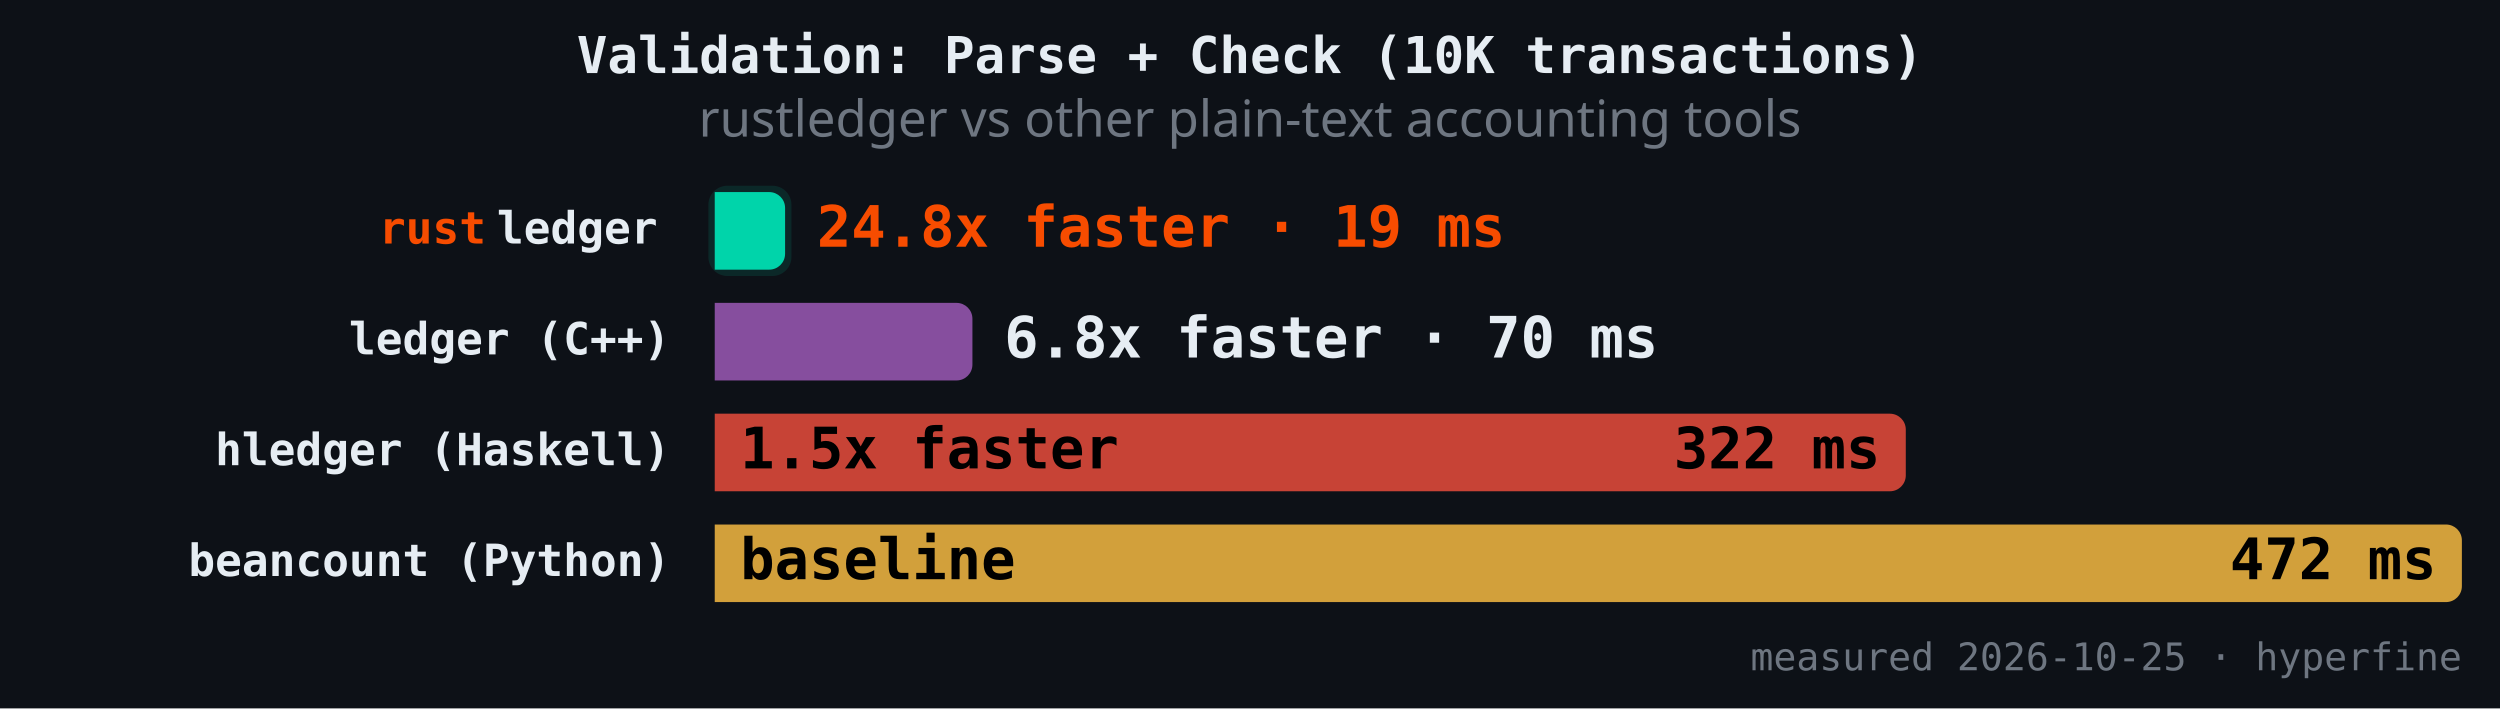
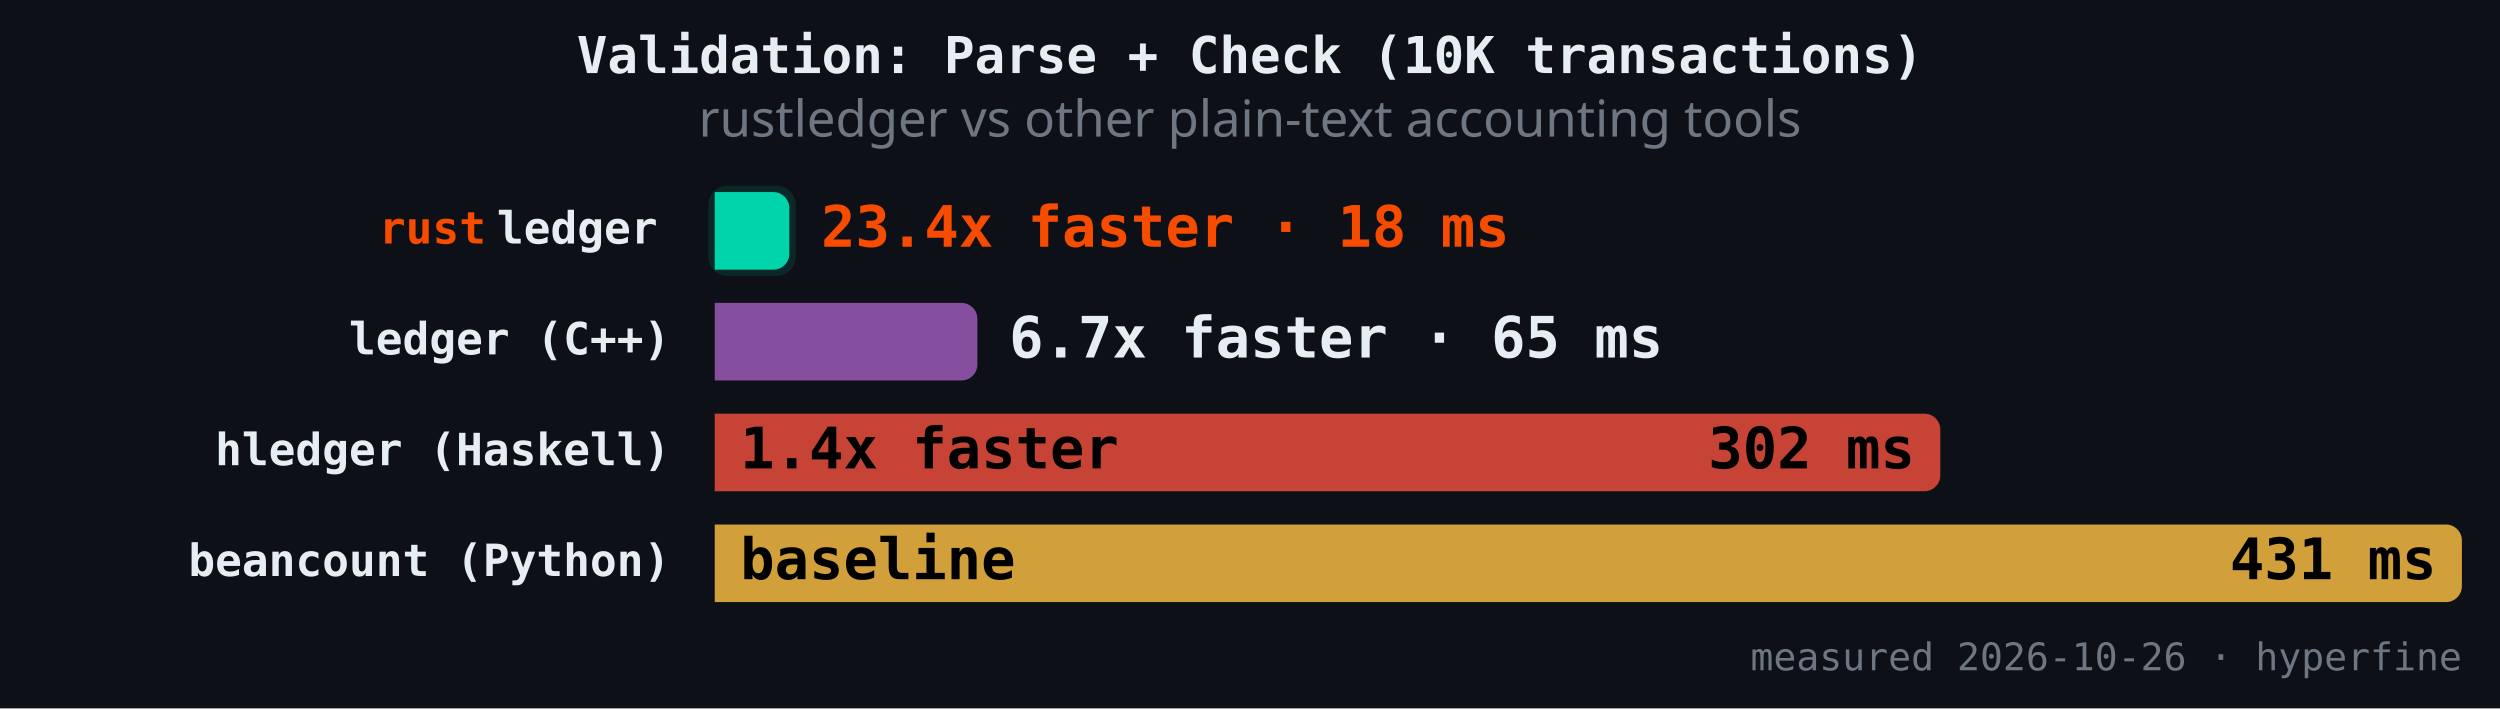
<svg xmlns="http://www.w3.org/2000/svg" version="1.1" class="marks" width="787" height="223" viewBox="0 0 787 223">
  <rect width="787" height="223" fill="#0d1117" />
  <g fill="none" stroke-miterlimit="4" transform="translate(225,50)">
    <g class="mark-group role-frame root" role="graphics-object" aria-roledescription="group mark container">
      <g transform="translate(0,0)">
        <path class="background" aria-hidden="true" d="M0,0h550v150h-550Z" />
        <g>
          <g class="mark-rect role-mark" role="graphics-symbol" aria-roledescription="rect mark container">
-             <path d="M0,10.465L17.145,10.465C19.904,10.465,22.145,12.706,22.145,15.465L22.145,29.884C22.145,32.643,19.904,34.884,17.145,34.884L0,34.884C0,34.884,0,34.884,0,34.884L0,10.465C0,10.465,0,10.465,0,10.465Z" fill="#00d4aa" fill-opacity="1" />
-             <path d="M0,45.349L76.119,45.349C78.878,45.349,81.119,47.589,81.119,50.349L81.119,64.767C81.119,67.527,78.878,69.767,76.119,69.767L0,69.767C0,69.767,0,69.767,0,69.767L0,45.349C0,45.349,0,45.349,0,45.349Z" fill="#9b59b6" fill-opacity="0.85" />
-             <path d="M0,80.233L369.942,80.233C372.701,80.233,374.942,82.473,374.942,85.233L374.942,99.651C374.942,102.411,372.701,104.651,369.942,104.651L0,104.651C0,104.651,0,104.651,0,104.651L0,80.233C0,80.233,0,80.233,0,80.233Z" fill="#e74c3c" fill-opacity="0.85" />
+             <path d="M0,10.465L18.475,10.465C21.234,10.465,23.475,12.706,23.475,15.465L23.475,29.884C23.475,32.643,21.234,34.884,18.475,34.884L0,34.884C0,34.884,0,34.884,0,34.884L0,10.465C0,10.465,0,10.465,0,10.465Z" fill="#00d4aa" fill-opacity="1" />
+             <path d="M0,45.349L77.672,45.349C80.432,45.349,82.672,47.589,82.672,50.349L82.672,64.767C82.672,67.527,80.432,69.767,77.672,69.767L0,69.767C0,69.767,0,69.767,0,69.767L0,45.349C0,45.349,0,45.349,0,45.349Z" fill="#9b59b6" fill-opacity="0.85" />
+             <path d="M0,80.233L380.804,80.233C383.563,80.233,385.804,82.473,385.804,85.233L385.804,99.651C385.804,102.411,383.563,104.651,380.804,104.651L0,104.651C0,104.651,0,104.651,0,104.651L0,80.233C0,80.233,0,80.233,0,80.233Z" fill="#e74c3c" fill-opacity="0.85" />
            <path d="M0,115.116L545,115.116C547.76,115.116,550,117.357,550,120.116L550,134.535C550,137.294,547.76,139.535,545,139.535L0,139.535C0,139.535,0,139.535,0,139.535L0,115.116C0,115.116,0,115.116,0,115.116Z" fill="#f4b942" fill-opacity="0.85" />
          </g>
          <g class="mark-rect role-mark" role="graphics-symbol" aria-roledescription="rect mark container">
-             <path d="M4,8.465L18.145,8.465C21.456,8.465,24.145,11.154,24.145,14.465L24.145,30.884C24.145,34.195,21.456,36.884,18.145,36.884L4,36.884C0.689,36.884,-2,34.195,-2,30.884L-2,14.465C-2,11.154,0.689,8.465,4,8.465Z" fill="#00d4aa" fill-opacity="0.12" />
-             <path d="M4,43.349L77.119,43.349C80.43,43.349,83.119,46.037,83.119,49.349L83.119,65.767C83.119,69.079,80.43,71.767,77.119,71.767L4,71.767C0.689,71.767,-2,69.079,-2,65.767L-2,49.349C-2,46.037,0.689,43.349,4,43.349Z" fill-opacity="0.12" />
-             <path d="M4,78.233L370.942,78.233C374.253,78.233,376.942,80.921,376.942,84.233L376.942,100.651C376.942,103.963,374.253,106.651,370.942,106.651L4,106.651C0.689,106.651,-2,103.963,-2,100.651L-2,84.233C-2,80.921,0.689,78.233,4,78.233Z" fill-opacity="0.12" />
+             <path d="M4,8.465L19.475,8.465C22.786,8.465,25.475,11.154,25.475,14.465L25.475,30.884C25.475,34.195,22.786,36.884,19.475,36.884L4,36.884C0.689,36.884,-2,34.195,-2,30.884L-2,14.465C-2,11.154,0.689,8.465,4,8.465Z" fill="#00d4aa" fill-opacity="0.12" />
+             <path d="M4,43.349L78.672,43.349C81.984,43.349,84.672,46.037,84.672,49.349L84.672,65.767C84.672,69.079,81.984,71.767,78.672,71.767L4,71.767C0.689,71.767,-2,69.079,-2,65.767L-2,49.349C-2,46.037,0.689,43.349,4,43.349Z" fill-opacity="0.12" />
+             <path d="M4,78.233L381.804,78.233C385.115,78.233,387.804,80.921,387.804,84.233L387.804,100.651C387.804,103.963,385.115,106.651,381.804,106.651L4,106.651C0.689,106.651,-2,103.963,-2,100.651L-2,84.233C-2,80.921,0.689,78.233,4,78.233Z" fill-opacity="0.12" />
            <path d="M4,113.116L546,113.116C549.311,113.116,552,115.805,552,119.116L552,135.535C552,138.846,549.311,141.535,546,141.535L4,141.535C0.689,141.535,-2,138.846,-2,135.535L-2,119.116C-2,115.805,0.689,113.116,4,113.116Z" fill-opacity="0.12" />
          </g>
          <g class="mark-text role-mark" role="graphics-object" aria-roledescription="text mark container">
            <text text-anchor="end" transform="translate(-14,26.67442)" font-family="JetBrains Mono, Fira Code, SF Mono, Menlo, monospace" font-size="14px" font-weight="600" fill="#e6edf3" />
            <text text-anchor="end" transform="translate(-14,61.55814)" font-family="JetBrains Mono, Fira Code, SF Mono, Menlo, monospace" font-size="14px" font-weight="600" fill="#e6edf3">ledger (C++)</text>
            <text text-anchor="end" transform="translate(-14,96.44186)" font-family="JetBrains Mono, Fira Code, SF Mono, Menlo, monospace" font-size="14px" font-weight="600" fill="#e6edf3">hledger (Haskell)</text>
            <text text-anchor="end" transform="translate(-14,131.3256)" font-family="JetBrains Mono, Fira Code, SF Mono, Menlo, monospace" font-size="14px" font-weight="600" fill="#e6edf3">beancount (Python)</text>
          </g>
          <g class="mark-text role-mark" role="graphics-object" aria-roledescription="text mark container">
            <text text-anchor="end" transform="translate(-18,26.67442)" font-family="JetBrains Mono, Fira Code, SF Mono, Menlo, monospace" font-size="14px" font-weight="600" fill="#e6edf3">ledger</text>
            <text text-anchor="end" transform="translate(-18,61.55814)" font-family="JetBrains Mono, Fira Code, SF Mono, Menlo, monospace" font-size="14px" font-weight="600" fill="#e6edf3" />
            <text text-anchor="end" transform="translate(-18,96.44186)" font-family="JetBrains Mono, Fira Code, SF Mono, Menlo, monospace" font-size="14px" font-weight="600" fill="#e6edf3" />
            <text text-anchor="end" transform="translate(-18,131.3256)" font-family="JetBrains Mono, Fira Code, SF Mono, Menlo, monospace" font-size="14px" font-weight="600" fill="#e6edf3" />
          </g>
          <g class="mark-text role-mark" role="graphics-object" aria-roledescription="text mark container">
            <text text-anchor="end" transform="translate(-72,26.67442)" font-family="JetBrains Mono, Fira Code, SF Mono, Menlo, monospace" font-size="14px" font-weight="600" fill="#f74c00">rust</text>
            <text text-anchor="end" transform="translate(-72,61.55814)" font-family="JetBrains Mono, Fira Code, SF Mono, Menlo, monospace" font-size="14px" font-weight="600" fill="#f74c00" />
            <text text-anchor="end" transform="translate(-72,96.44186)" font-family="JetBrains Mono, Fira Code, SF Mono, Menlo, monospace" font-size="14px" font-weight="600" fill="#f74c00" />
            <text text-anchor="end" transform="translate(-72,131.3256)" font-family="JetBrains Mono, Fira Code, SF Mono, Menlo, monospace" font-size="14px" font-weight="600" fill="#f74c00" />
          </g>
          <g class="mark-text role-mark" role="graphics-object" aria-roledescription="text mark container">
-             <text text-anchor="start" transform="translate(32.14452,27.67442)" font-family="JetBrains Mono, Fira Code, SF Mono, Menlo, monospace" font-size="18px" font-weight="700" fill="#f74c00">24.8x faster · 19 ms</text>
-             <text text-anchor="start" transform="translate(91.11888,62.55814)" font-family="JetBrains Mono, Fira Code, SF Mono, Menlo, monospace" font-size="18px" font-weight="700" fill="#e6edf3">6.8x faster · 70 ms</text>
-             <text text-anchor="start" transform="translate(8,97.44186)" font-family="JetBrains Mono, Fira Code, SF Mono, Menlo, monospace" font-size="18px" font-weight="700" fill="#000000">1.5x faster</text>
+             <text text-anchor="start" transform="translate(33.47483,27.67442)" font-family="JetBrains Mono, Fira Code, SF Mono, Menlo, monospace" font-size="18px" font-weight="700" fill="#f74c00">23.4x faster · 18 ms</text>
+             <text text-anchor="start" transform="translate(92.67223,62.55814)" font-family="JetBrains Mono, Fira Code, SF Mono, Menlo, monospace" font-size="18px" font-weight="700" fill="#e6edf3">6.7x faster · 65 ms</text>
+             <text text-anchor="start" transform="translate(8,97.44186)" font-family="JetBrains Mono, Fira Code, SF Mono, Menlo, monospace" font-size="18px" font-weight="700" fill="#000000">1.4x faster</text>
            <text text-anchor="start" transform="translate(8,132.3256)" font-family="JetBrains Mono, Fira Code, SF Mono, Menlo, monospace" font-size="18px" font-weight="700" fill="#000000">baseline</text>
          </g>
          <g class="mark-text role-mark" role="graphics-object" aria-roledescription="text mark container">
-             <text text-anchor="end" transform="translate(14.14452,27.67442)" font-family="JetBrains Mono, Fira Code, SF Mono, Menlo, monospace" font-size="18px" font-weight="700" fill="#000000" />
-             <text text-anchor="end" transform="translate(73.11888,62.55814)" font-family="JetBrains Mono, Fira Code, SF Mono, Menlo, monospace" font-size="18px" font-weight="700" fill="#000000" />
-             <text text-anchor="end" transform="translate(366.9417,97.44186)" font-family="JetBrains Mono, Fira Code, SF Mono, Menlo, monospace" font-size="18px" font-weight="700" fill="#000000">322 ms</text>
-             <text text-anchor="end" transform="translate(542,132.3256)" font-family="JetBrains Mono, Fira Code, SF Mono, Menlo, monospace" font-size="18px" font-weight="700" fill="#000000">472 ms</text>
+             <text text-anchor="end" transform="translate(15.47483,27.67442)" font-family="JetBrains Mono, Fira Code, SF Mono, Menlo, monospace" font-size="18px" font-weight="700" fill="#000000" />
+             <text text-anchor="end" transform="translate(74.67223,62.55814)" font-family="JetBrains Mono, Fira Code, SF Mono, Menlo, monospace" font-size="18px" font-weight="700" fill="#000000" />
+             <text text-anchor="end" transform="translate(377.8038,97.44186)" font-family="JetBrains Mono, Fira Code, SF Mono, Menlo, monospace" font-size="18px" font-weight="700" fill="#000000">302 ms</text>
+             <text text-anchor="end" transform="translate(542,132.3256)" font-family="JetBrains Mono, Fira Code, SF Mono, Menlo, monospace" font-size="18px" font-weight="700" fill="#000000">431 ms</text>
          </g>
          <g class="mark-text role-mark" role="graphics-object" aria-roledescription="text mark container">
-             <text text-anchor="end" transform="translate(550,161)" font-family="JetBrains Mono, Fira Code, SF Mono, Menlo, monospace" font-size="12px" fill="#6e7681">measured 2026-10-25 · hyperfine</text>
+             <text text-anchor="end" transform="translate(550,161)" font-family="JetBrains Mono, Fira Code, SF Mono, Menlo, monospace" font-size="12px" fill="#6e7681">measured 2026-10-26 · hyperfine</text>
          </g>
          <g class="mark-group role-title">
            <g transform="translate(168.5,-40)">
              <path class="background" aria-hidden="true" d="M0,0h0v0h0Z" pointer-events="none" />
              <g>
                <g class="mark-text role-title-text" role="graphics-symbol" aria-roledescription="title" aria-label="Title text 'Validation: Parse + Check (10K transactions)'" pointer-events="none">
                  <text text-anchor="middle" transform="translate(0,13)" font-family="JetBrains Mono, Fira Code, SF Mono, Menlo, monospace" font-size="16px" font-weight="600" fill="#e6edf3" opacity="1">Validation: Parse + Check (10K transactions)</text>
                </g>
                <g class="mark-text role-title-subtitle" role="graphics-symbol" aria-roledescription="subtitle" aria-label="Subtitle text 'rustledger vs other plain-text accounting tools'" pointer-events="none">
                  <text text-anchor="middle" transform="translate(0,33)" font-family="sans-serif" font-size="16px" font-weight="normal" fill="#6e7681" opacity="1">rustledger vs other plain-text accounting tools</text>
                </g>
              </g>
              <path class="foreground" aria-hidden="true" d="" pointer-events="none" display="none" />
            </g>
          </g>
        </g>
        <path class="foreground" aria-hidden="true" d="" display="none" />
      </g>
    </g>
  </g>
</svg>
